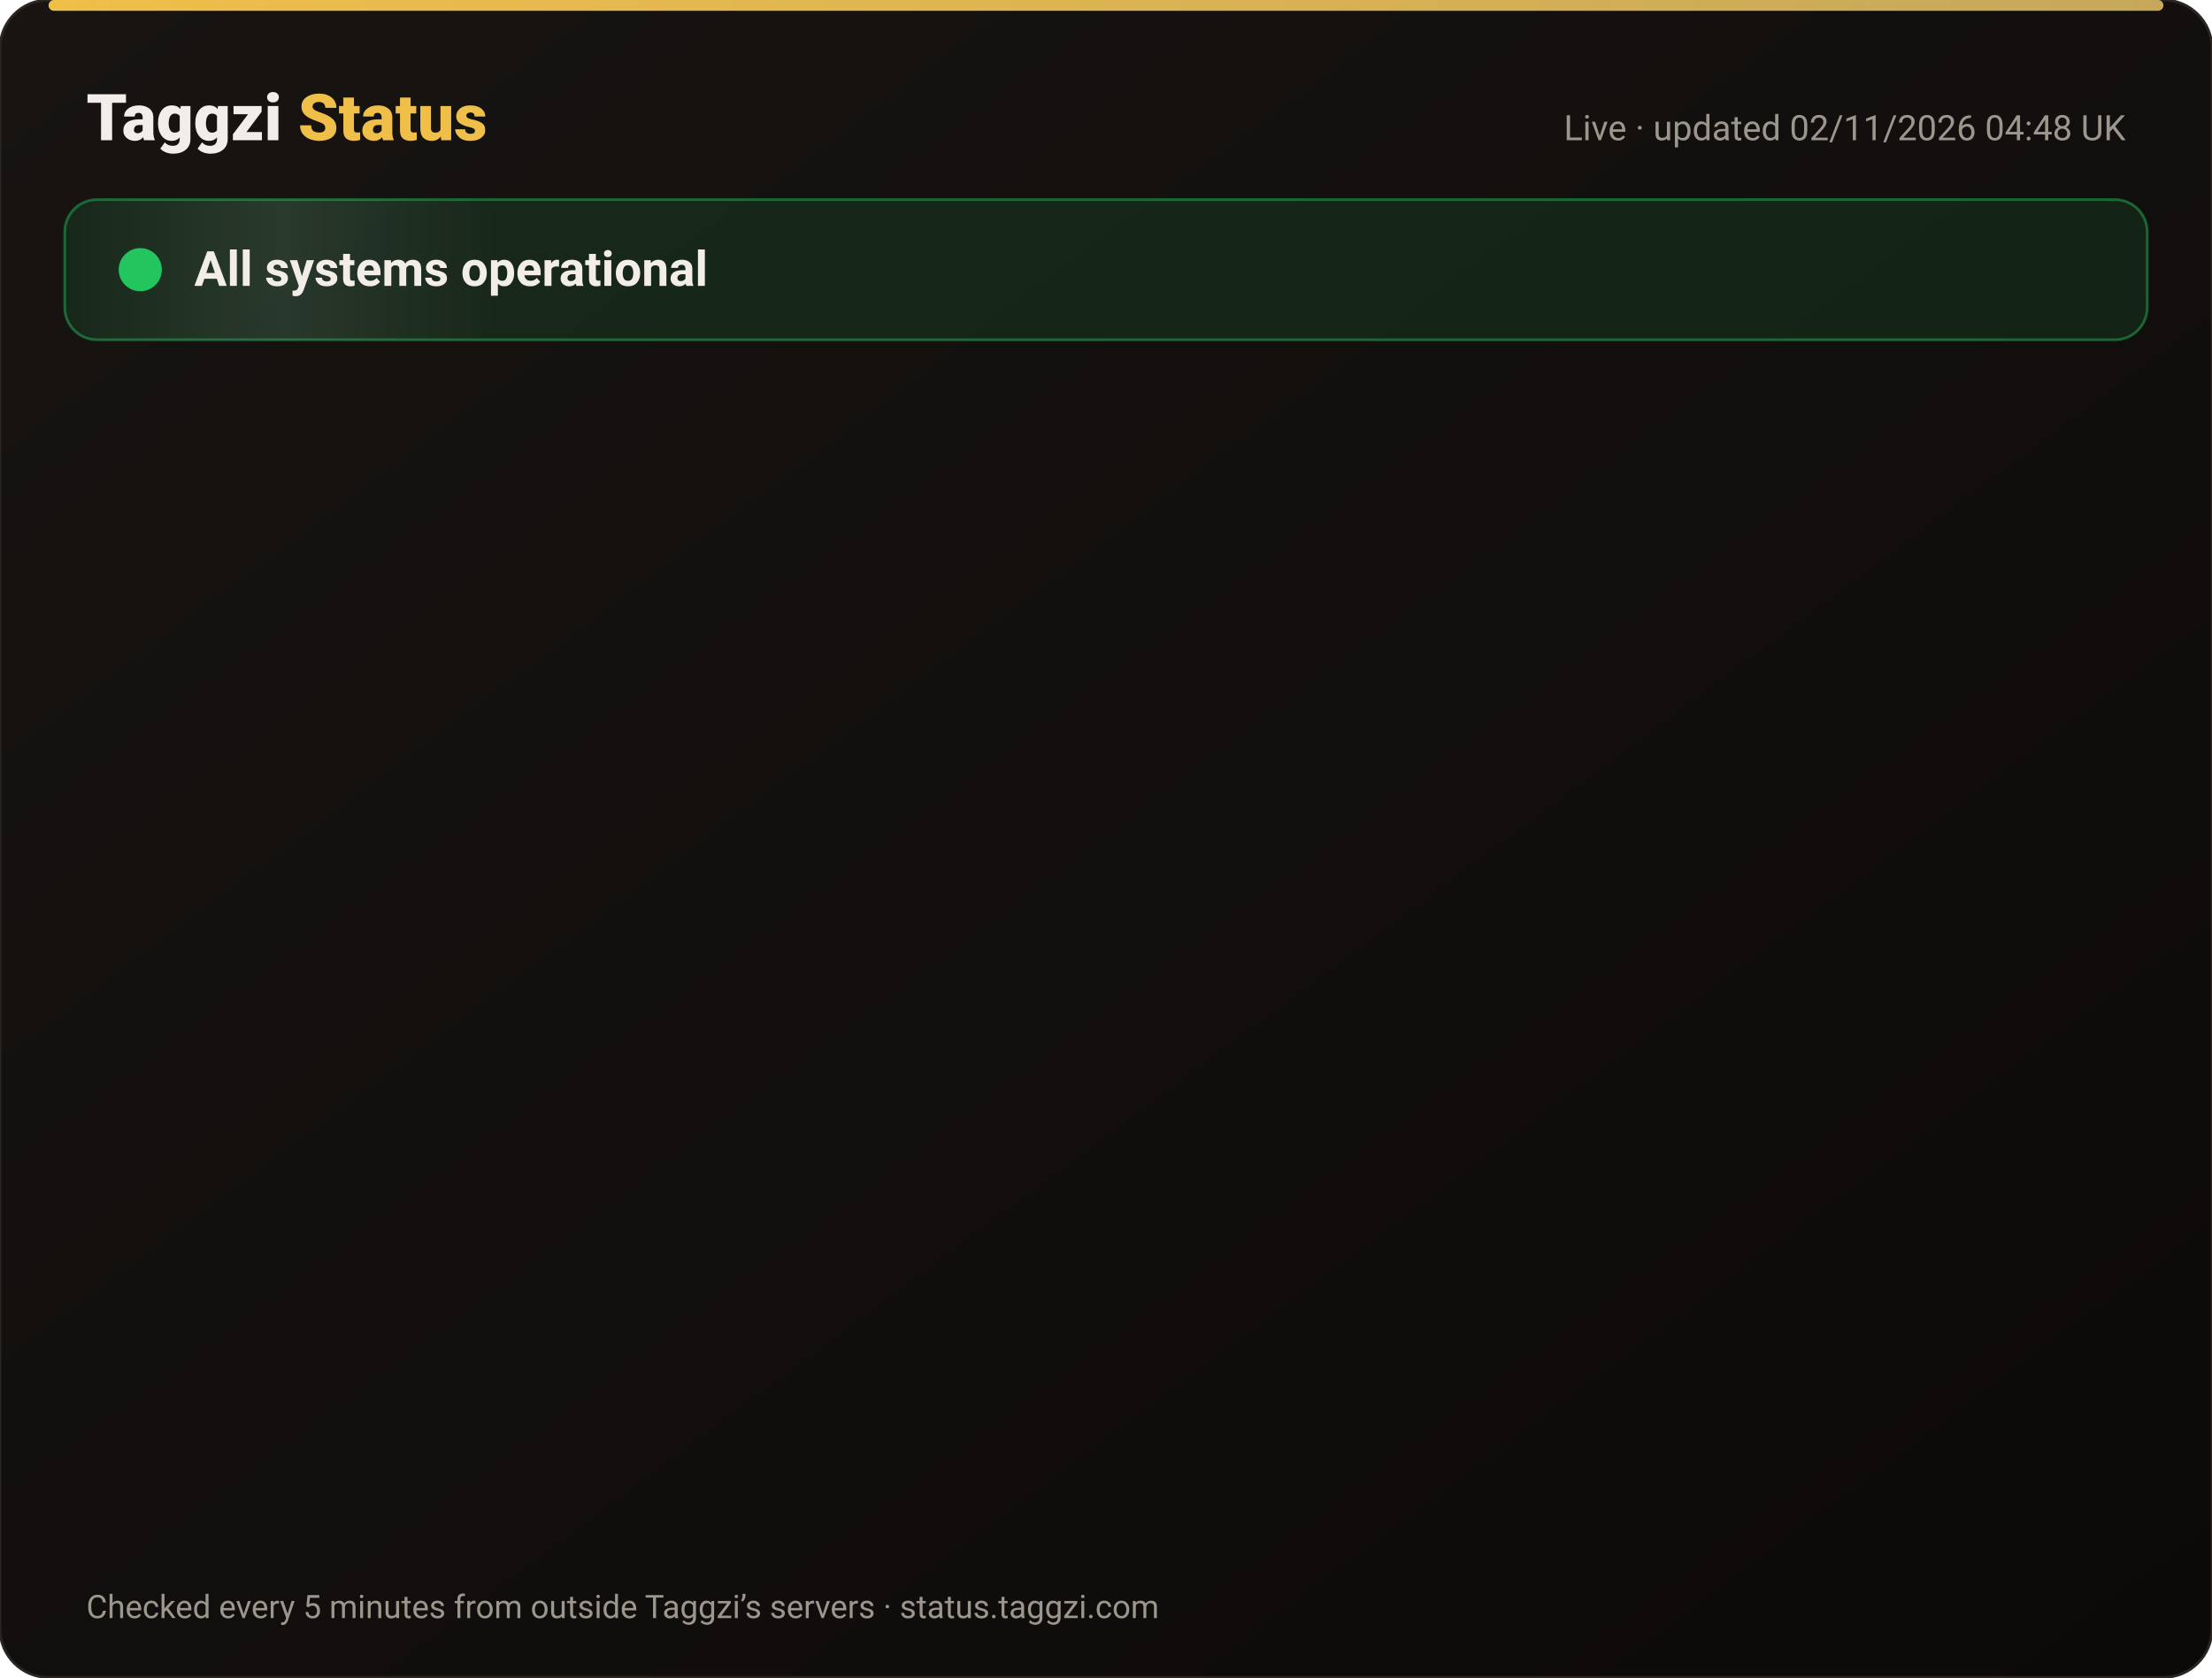
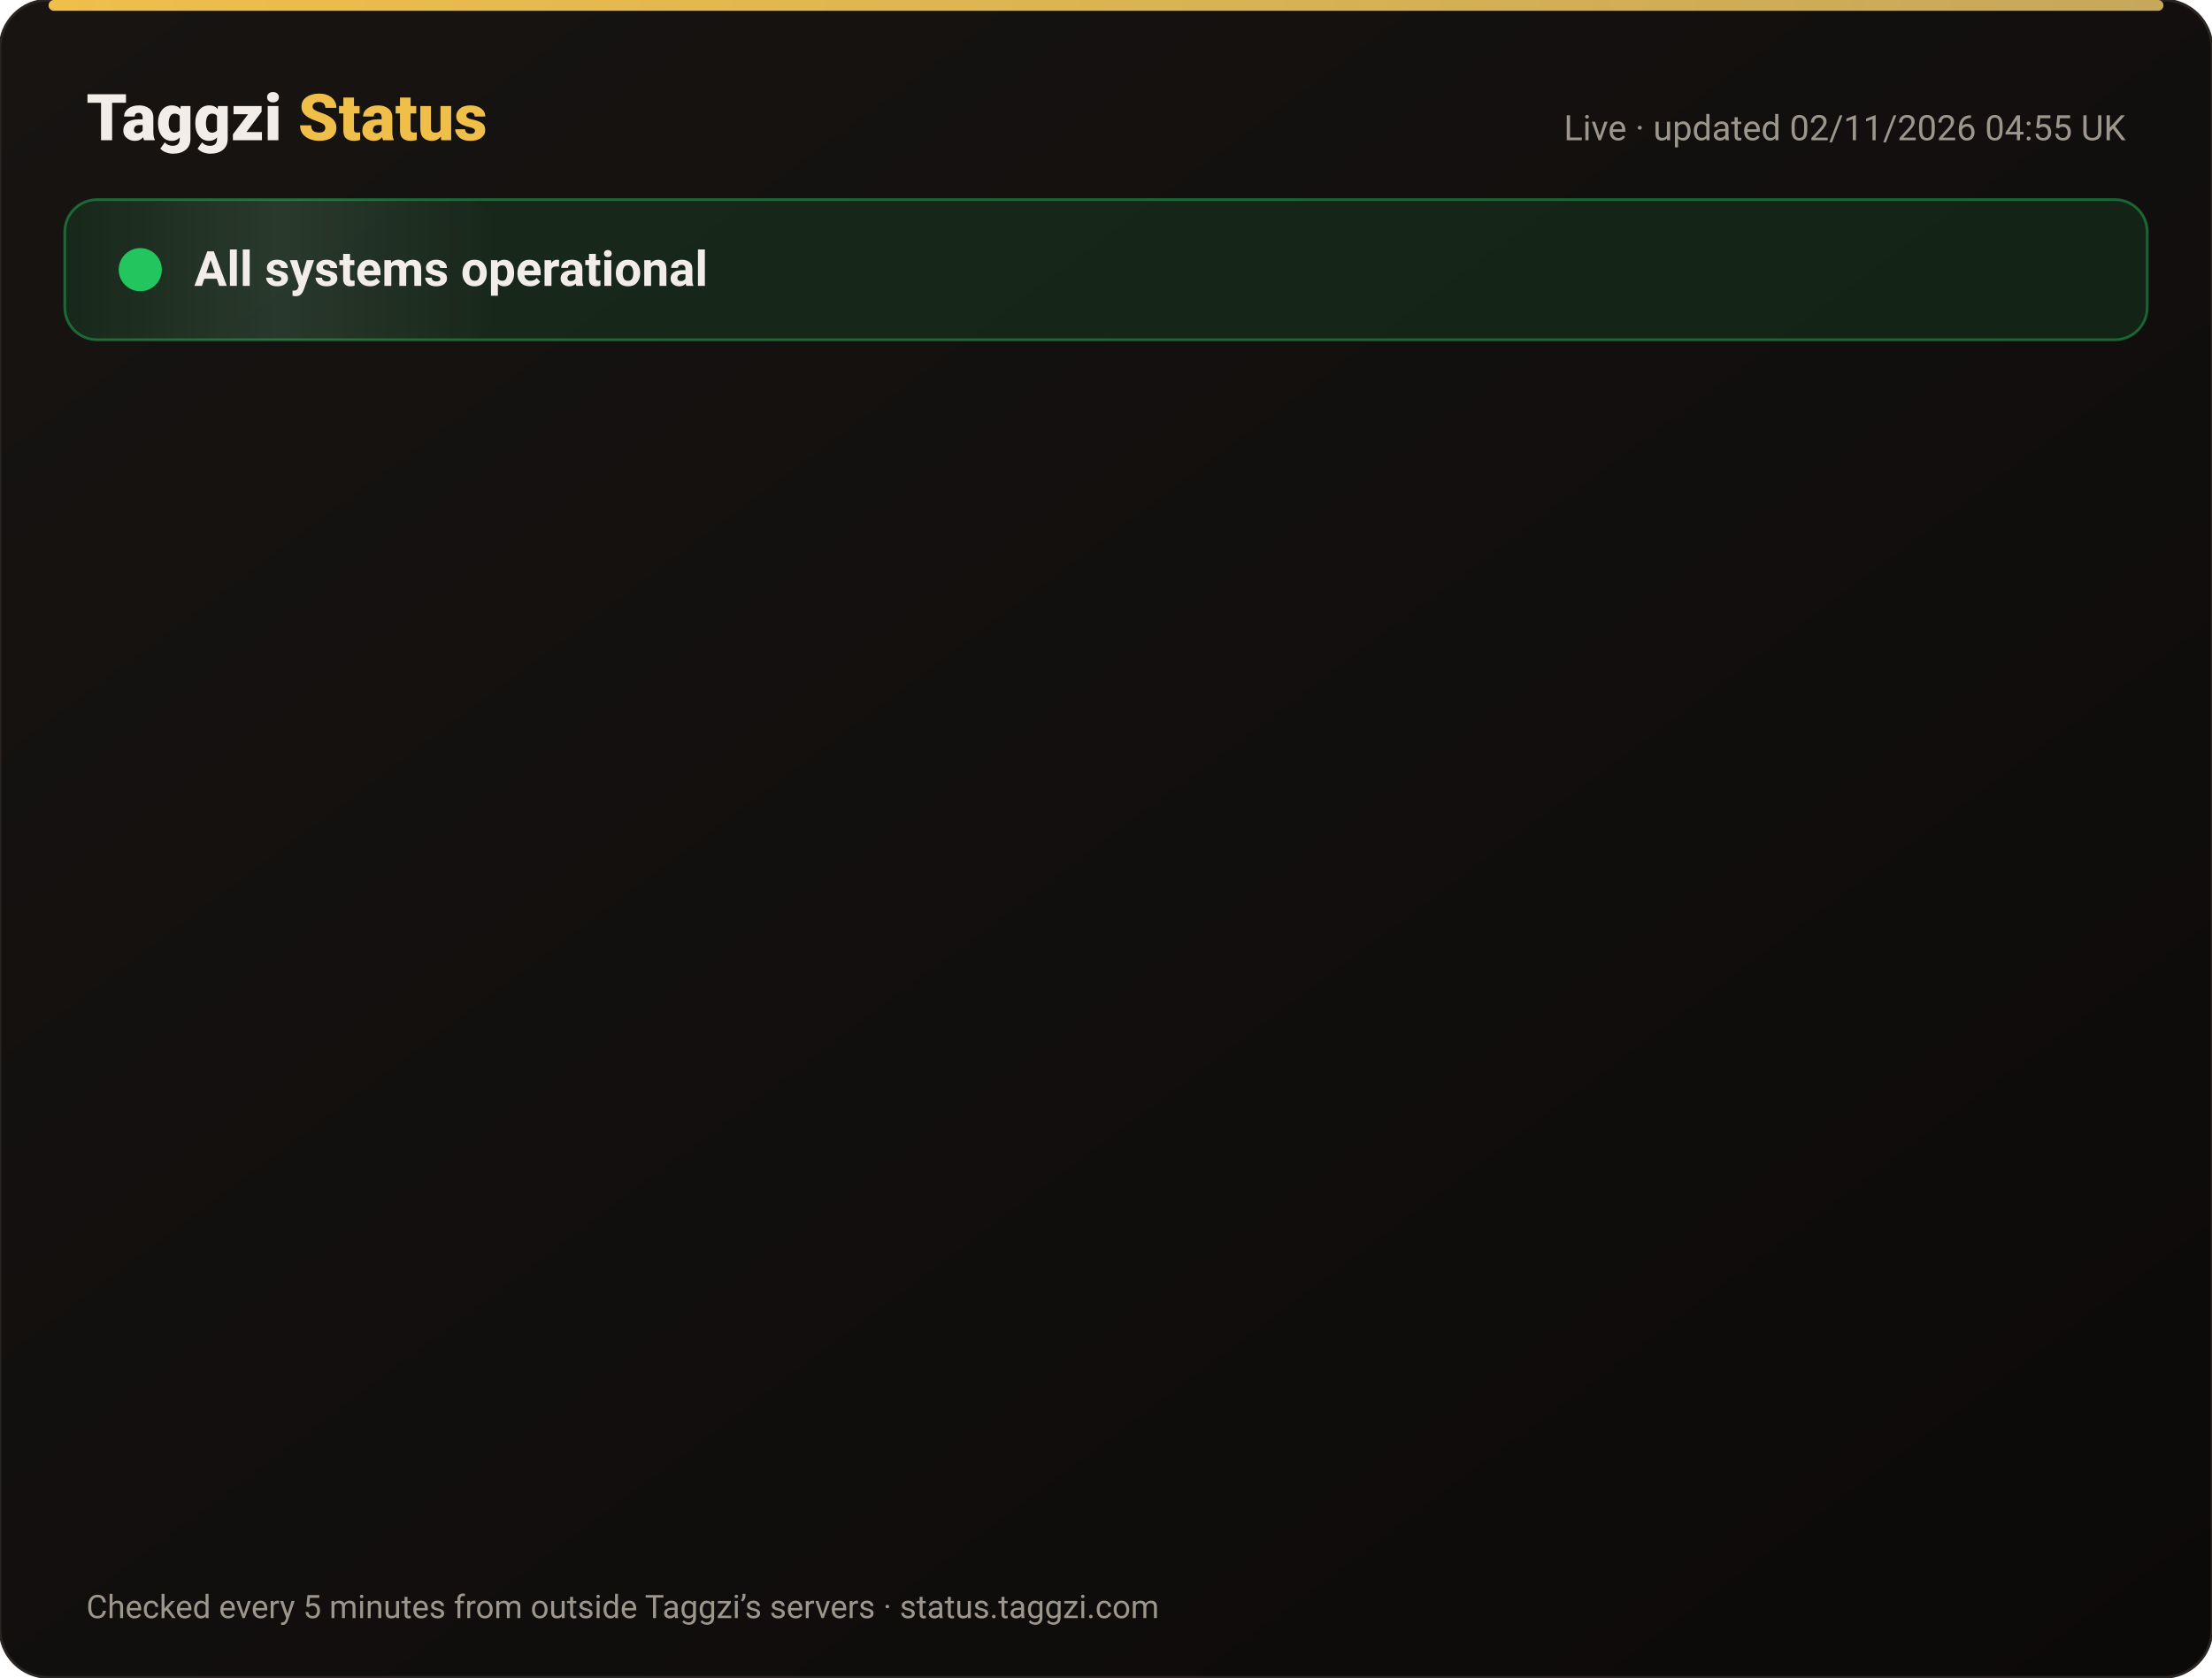
<svg xmlns="http://www.w3.org/2000/svg" width="820" height="622" viewBox="0 0 820 622" font-family="-apple-system,Segoe UI,Roboto,Helvetica,Arial,sans-serif">
  <defs>
    <linearGradient id="bg" x1="0" y1="0" x2="1" y2="1">
      <stop offset="0" stop-color="#171412" />
      <stop offset="1" stop-color="#0C0A09" />
    </linearGradient>
    <linearGradient id="gold" x1="0" x2="1">
      <stop offset="0" stop-color="#F0BF4A" />
      <stop offset="1" stop-color="#c6a85b" />
    </linearGradient>
    <linearGradient id="shine" x1="0" x2="1">
      <stop offset="0" stop-color="#fff" stop-opacity="0" />
      <stop offset=".5" stop-color="#fff" stop-opacity=".08" />
      <stop offset="1" stop-color="#fff" stop-opacity="0" />
    </linearGradient>
  </defs>
  <rect width="820" height="622" rx="18" fill="url(#bg)" stroke="#2a2521" />
  <rect x="18" y="0" width="784" height="4" rx="2" fill="url(#gold)" />
  <text x="32" y="52" font-size="24" font-weight="800" fill="#F2EDE8">Taggzi <tspan fill="#F0BF4A">Status</tspan>
  </text>
-   <text x="788" y="52" font-size="13" fill="#9C968C" text-anchor="end">Live · updated 02/11/2026 04:48 UK</text>
+   <text x="788" y="52" font-size="13" fill="#9C968C" text-anchor="end">Live · updated 02/11/2026 04:55 UK</text>
  <rect x="24" y="74" width="772" height="52" rx="12" fill="#22c55e" fill-opacity=".12" stroke="#22c55e" stroke-opacity=".45" />
  <rect x="24" y="74" width="160" height="52" rx="12" fill="url(#shine)">
    <animate attributeName="x" from="-160" to="820" dur="4s" repeatCount="indefinite" />
  </rect>
  <circle cx="52" cy="100" r="7" fill="#22c55e" />
  <circle cx="52" cy="100" r="7" fill="none" stroke="#22c55e" stroke-width="2">
    <animate attributeName="r" values="7;15;7" dur="2s" repeatCount="indefinite" />
    <animate attributeName="opacity" values=".9;0;.9" dur="2s" repeatCount="indefinite" />
  </circle>
  <text x="72" y="106" font-size="18" font-weight="700" fill="#F2EDE8">All systems operational</text>
  <g opacity="0">
    <animate attributeName="opacity" from="0" to="1" begin="0.00s" dur=".6s" fill="freeze" />
    <line x1="32" y1="188" x2="788" y2="188" stroke="#2a2521" />
    <circle cx="44" cy="166" r="6" fill="#22c55e">
      <animate attributeName="opacity" values="1;.45;1" dur="2.4s" begin="0.00s" repeatCount="indefinite" />
    </circle>
    <text x="62" y="171" font-size="15" font-weight="650" fill="#F2EDE8">Website</text>
    <text x="630" y="171" font-size="13" fill="#9C968C" text-anchor="end">99.96% uptime</text>
    <rect x="648" y="154" width="140" height="24" rx="12" fill="#22c55e" fill-opacity=".14" stroke="#22c55e" stroke-opacity=".5" />
    <text x="718" y="171" font-size="12" font-weight="700" fill="#22c55e" text-anchor="middle">Operational</text>
  </g>
  <g opacity="0">
    <animate attributeName="opacity" from="0" to="1" begin="0.15s" dur=".6s" fill="freeze" />
    <line x1="32" y1="234" x2="788" y2="234" stroke="#2a2521" />
    <circle cx="44" cy="212" r="6" fill="#22c55e">
      <animate attributeName="opacity" values="1;.45;1" dur="2.4s" begin="0.15s" repeatCount="indefinite" />
    </circle>
    <text x="62" y="217" font-size="15" font-weight="650" fill="#F2EDE8">Tag scans</text>
    <text x="630" y="217" font-size="13" fill="#9C968C" text-anchor="end">99.96% uptime</text>
    <rect x="648" y="200" width="140" height="24" rx="12" fill="#22c55e" fill-opacity=".14" stroke="#22c55e" stroke-opacity=".5" />
    <text x="718" y="217" font-size="12" font-weight="700" fill="#22c55e" text-anchor="middle">Operational</text>
  </g>
  <g opacity="0">
    <animate attributeName="opacity" from="0" to="1" begin="0.30s" dur=".6s" fill="freeze" />
    <line x1="32" y1="280" x2="788" y2="280" stroke="#2a2521" />
    <circle cx="44" cy="258" r="6" fill="#22c55e">
      <animate attributeName="opacity" values="1;.45;1" dur="2.4s" begin="0.30s" repeatCount="indefinite" />
    </circle>
    <text x="62" y="263" font-size="15" font-weight="650" fill="#F2EDE8">Manual tag lookup</text>
    <text x="630" y="263" font-size="13" fill="#9C968C" text-anchor="end">99.96% uptime</text>
    <rect x="648" y="246" width="140" height="24" rx="12" fill="#22c55e" fill-opacity=".14" stroke="#22c55e" stroke-opacity=".5" />
    <text x="718" y="263" font-size="12" font-weight="700" fill="#22c55e" text-anchor="middle">Operational</text>
  </g>
  <g opacity="0">
    <animate attributeName="opacity" from="0" to="1" begin="0.45s" dur=".6s" fill="freeze" />
    <line x1="32" y1="326" x2="788" y2="326" stroke="#2a2521" />
    <circle cx="44" cy="304" r="6" fill="#22c55e">
      <animate attributeName="opacity" values="1;.45;1" dur="2.4s" begin="0.45s" repeatCount="indefinite" />
    </circle>
    <text x="62" y="309" font-size="15" font-weight="650" fill="#F2EDE8">App &amp; login</text>
    <text x="630" y="309" font-size="13" fill="#9C968C" text-anchor="end">99.96% uptime</text>
    <rect x="648" y="292" width="140" height="24" rx="12" fill="#22c55e" fill-opacity=".14" stroke="#22c55e" stroke-opacity=".5" />
    <text x="718" y="309" font-size="12" font-weight="700" fill="#22c55e" text-anchor="middle">Operational</text>
  </g>
  <g opacity="0">
    <animate attributeName="opacity" from="0" to="1" begin="0.60s" dur=".6s" fill="freeze" />
    <line x1="32" y1="372" x2="788" y2="372" stroke="#2a2521" />
    <circle cx="44" cy="350" r="6" fill="#22c55e">
      <animate attributeName="opacity" values="1;.45;1" dur="2.4s" begin="0.60s" repeatCount="indefinite" />
    </circle>
    <text x="62" y="355" font-size="15" font-weight="650" fill="#F2EDE8">Community alerts</text>
    <text x="630" y="355" font-size="13" fill="#9C968C" text-anchor="end">99.96% uptime</text>
    <rect x="648" y="338" width="140" height="24" rx="12" fill="#22c55e" fill-opacity=".14" stroke="#22c55e" stroke-opacity=".5" />
    <text x="718" y="355" font-size="12" font-weight="700" fill="#22c55e" text-anchor="middle">Operational</text>
  </g>
  <g opacity="0">
    <animate attributeName="opacity" from="0" to="1" begin="0.75s" dur=".6s" fill="freeze" />
    <line x1="32" y1="418" x2="788" y2="418" stroke="#2a2521" />
    <circle cx="44" cy="396" r="6" fill="#22c55e">
      <animate attributeName="opacity" values="1;.45;1" dur="2.4s" begin="0.75s" repeatCount="indefinite" />
    </circle>
    <text x="62" y="401" font-size="15" font-weight="650" fill="#F2EDE8">Private calling</text>
    <text x="630" y="401" font-size="13" fill="#9C968C" text-anchor="end">99.96% uptime</text>
    <rect x="648" y="384" width="140" height="24" rx="12" fill="#22c55e" fill-opacity=".14" stroke="#22c55e" stroke-opacity=".5" />
    <text x="718" y="401" font-size="12" font-weight="700" fill="#22c55e" text-anchor="middle">Operational</text>
  </g>
  <g opacity="0">
    <animate attributeName="opacity" from="0" to="1" begin="0.90s" dur=".6s" fill="freeze" />
    <line x1="32" y1="464" x2="788" y2="464" stroke="#2a2521" />
    <circle cx="44" cy="442" r="6" fill="#22c55e">
      <animate attributeName="opacity" values="1;.45;1" dur="2.4s" begin="0.90s" repeatCount="indefinite" />
    </circle>
    <text x="62" y="447" font-size="15" font-weight="650" fill="#F2EDE8">Payments</text>
    <text x="630" y="447" font-size="13" fill="#9C968C" text-anchor="end">99.95% uptime</text>
    <rect x="648" y="430" width="140" height="24" rx="12" fill="#22c55e" fill-opacity=".14" stroke="#22c55e" stroke-opacity=".5" />
    <text x="718" y="447" font-size="12" font-weight="700" fill="#22c55e" text-anchor="middle">Operational</text>
  </g>
  <g opacity="0">
    <animate attributeName="opacity" from="0" to="1" begin="1.05s" dur=".6s" fill="freeze" />
    <line x1="32" y1="510" x2="788" y2="510" stroke="#2a2521" />
    <circle cx="44" cy="488" r="6" fill="#22c55e">
      <animate attributeName="opacity" values="1;.45;1" dur="2.4s" begin="1.05s" repeatCount="indefinite" />
    </circle>
    <text x="62" y="493" font-size="15" font-weight="650" fill="#F2EDE8">Email &amp; support</text>
    <text x="630" y="493" font-size="13" fill="#9C968C" text-anchor="end">99.96% uptime</text>
    <rect x="648" y="476" width="140" height="24" rx="12" fill="#22c55e" fill-opacity=".14" stroke="#22c55e" stroke-opacity=".5" />
    <text x="718" y="493" font-size="12" font-weight="700" fill="#22c55e" text-anchor="middle">Operational</text>
  </g>
  <g opacity="0">
    <animate attributeName="opacity" from="0" to="1" begin="1.20s" dur=".6s" fill="freeze" />
    <line x1="32" y1="556" x2="788" y2="556" stroke="#2a2521" />
    <circle cx="44" cy="534" r="6" fill="#22c55e">
      <animate attributeName="opacity" values="1;.45;1" dur="2.4s" begin="1.20s" repeatCount="indefinite" />
    </circle>
    <text x="62" y="539" font-size="15" font-weight="650" fill="#F2EDE8">Secure connection (SSL)</text>
    <text x="630" y="539" font-size="13" fill="#9C968C" text-anchor="end">100.00% uptime</text>
    <rect x="648" y="522" width="140" height="24" rx="12" fill="#22c55e" fill-opacity=".14" stroke="#22c55e" stroke-opacity=".5" />
    <text x="718" y="539" font-size="12" font-weight="700" fill="#22c55e" text-anchor="middle">Operational</text>
  </g>
  <text x="32" y="600" font-size="12" fill="#9C968C">Checked every 5 minutes from outside Taggzi’s servers · status.taggzi.com</text>
</svg>
